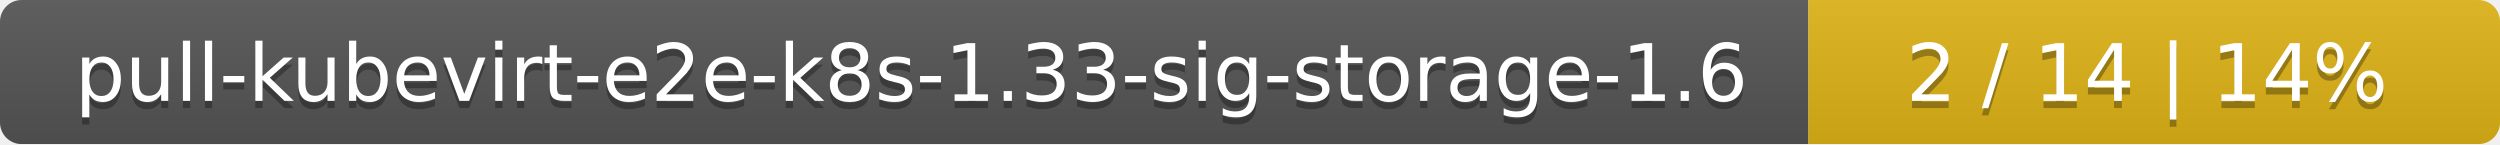
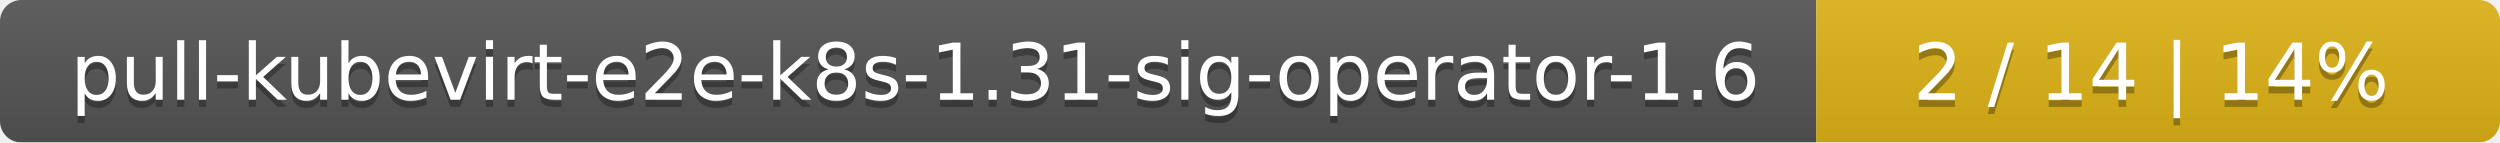
- <svg xmlns="http://www.w3.org/2000/svg" width="347" height="20">
+ <svg xmlns="http://www.w3.org/2000/svg" width="351" height="20">
  <linearGradient id="smooth" x2="0" y2="100%">
    <stop offset="0" stop-color="#bbb" stop-opacity=".1" />
    <stop offset="1" stop-opacity=".1" />
  </linearGradient>
  <mask id="round">
-     <rect width="347" height="20" rx="3" fill="#fff" />
+     <rect width="351" height="20" rx="3" fill="#fff" />
  </mask>
  <g mask="url(#round)">
-     <rect width="251" height="20" fill="#555" />
-     <rect x="251" width="96" height="20" fill="#dfb317" />
-     <rect width="347" height="20" fill="url(#smooth)" />
+     <rect width="255" height="20" fill="#555" />
+     <rect x="255" width="96" height="20" fill="#dfb317" />
+     <rect width="351" height="20" fill="url(#smooth)" />
  </g>
  <g fill="#fff" text-anchor="middle" font-family="DejaVu Sans,Verdana,Geneva,sans-serif" font-size="11">
-     <text x="126.5" y="15" fill="#010101" fill-opacity=".3">pull-kubevirt-e2e-k8s-1.33-sig-storage-1.6</text>
-     <text x="126.5" y="14">pull-kubevirt-e2e-k8s-1.33-sig-storage-1.6</text>
-     <text x="298" y="15" fill="#010101" fill-opacity=".3">2 / 14    |    14%</text>
-     <text x="298" y="14">2 / 14    |    14%</text>
+     <text x="128.5" y="15" fill="#010101" fill-opacity=".3">pull-kubevirt-e2e-k8s-1.31-sig-operator-1.6</text>
+     <text x="128.5" y="14">pull-kubevirt-e2e-k8s-1.31-sig-operator-1.6</text>
+     <text x="302" y="15" fill="#010101" fill-opacity=".3">2 / 14    |    14%</text>
+     <text x="302" y="14">2 / 14    |    14%</text>
  </g>
</svg>
